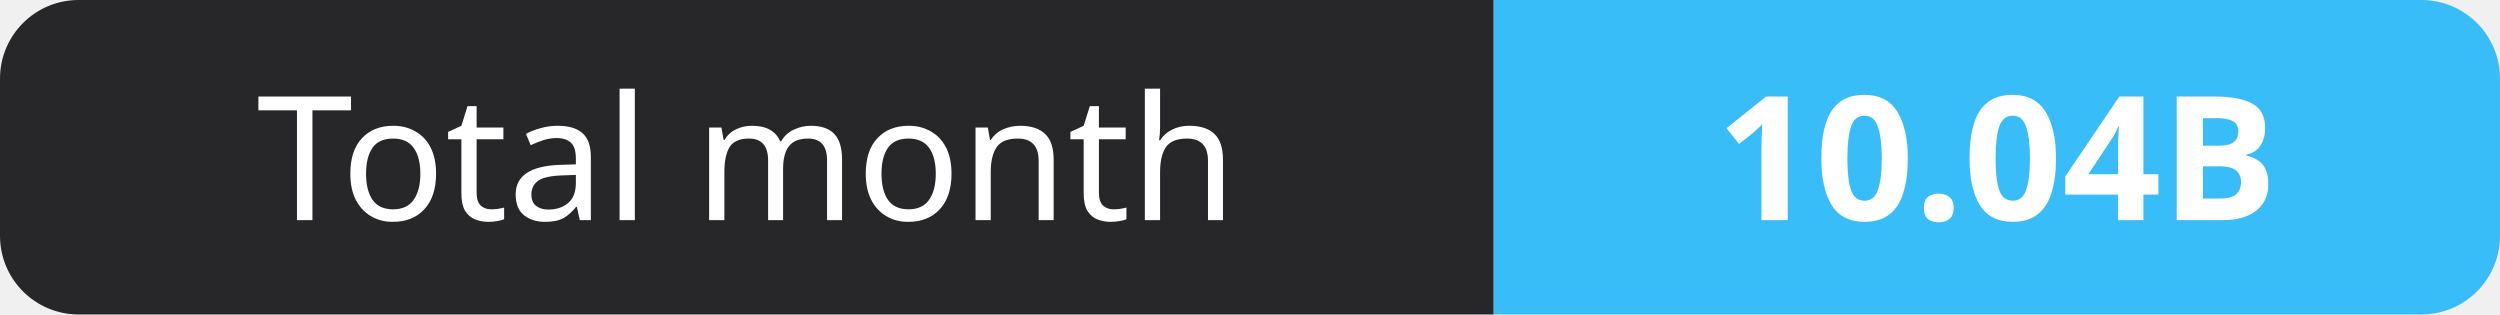
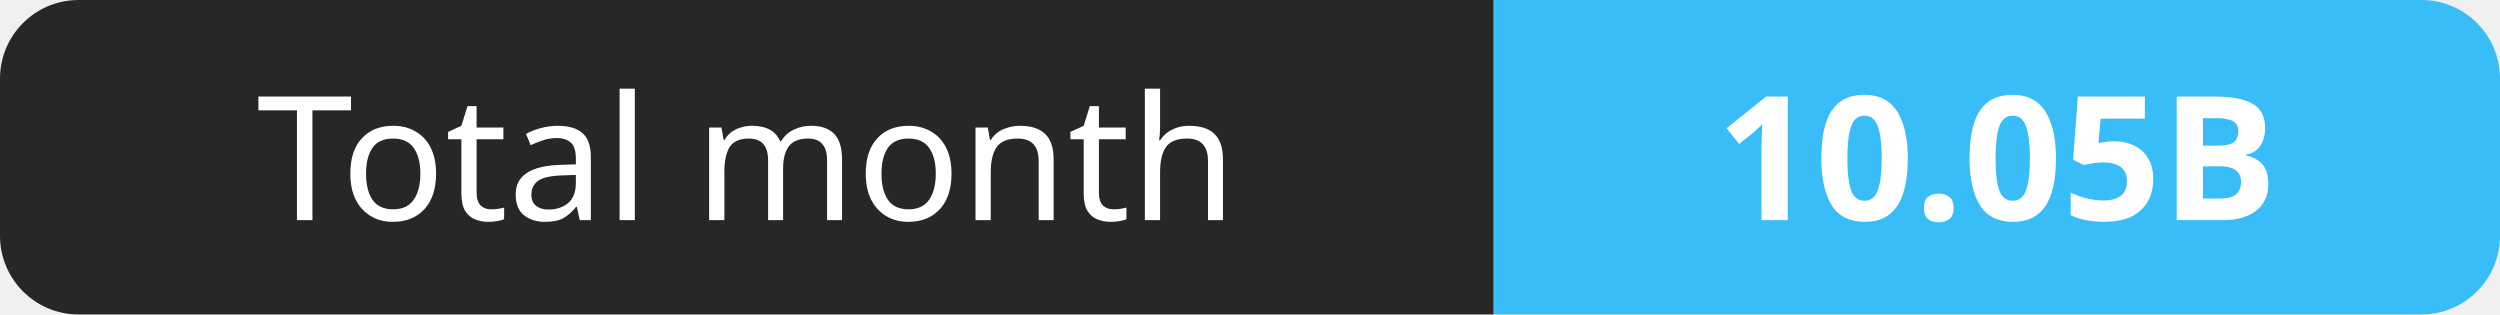
- <svg xmlns="http://www.w3.org/2000/svg" width="159" height="20" role="img" aria-label="Total month: 10.04B">
+ <svg xmlns="http://www.w3.org/2000/svg" width="159" height="20" role="img" aria-label="Total month: 10.05B">
  <clipPath id="r">
    <rect width="159" height="20" rx="5" fill="#fff" />
  </clipPath>
  <g clip-path="url(#r)">
    <rect width="95" height="20" fill="#27272a" />
    <rect x="95" width="64" height="20" fill="#38bdf8" />
  </g>
  <g fill="#fff" text-anchor="middle" font-family="Verdana,Geneva,sans-serif" font-size="11">
    <text x="47.5" y="14">Total month</text>
-     <text x="127.0" y="14" font-weight="700">10.04B</text>
+     <text x="127.0" y="14" font-weight="700">10.05B</text>
  </g>
</svg>
